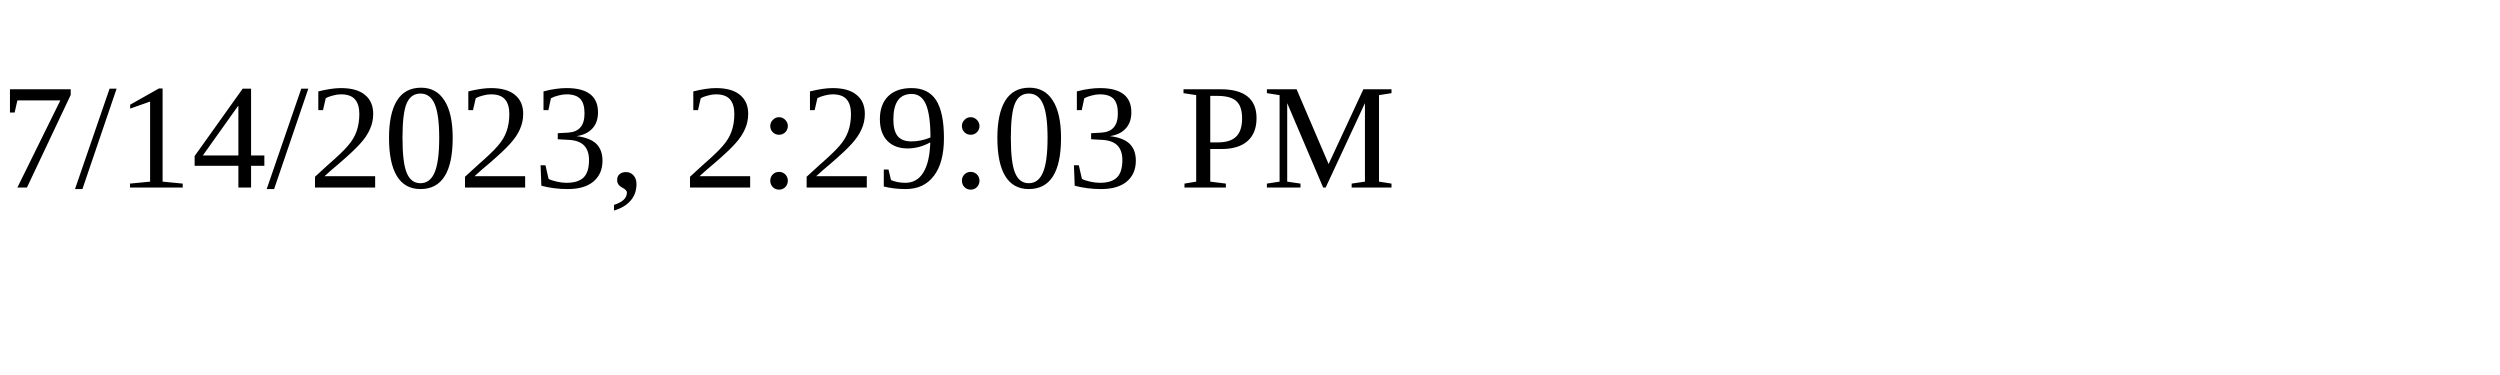
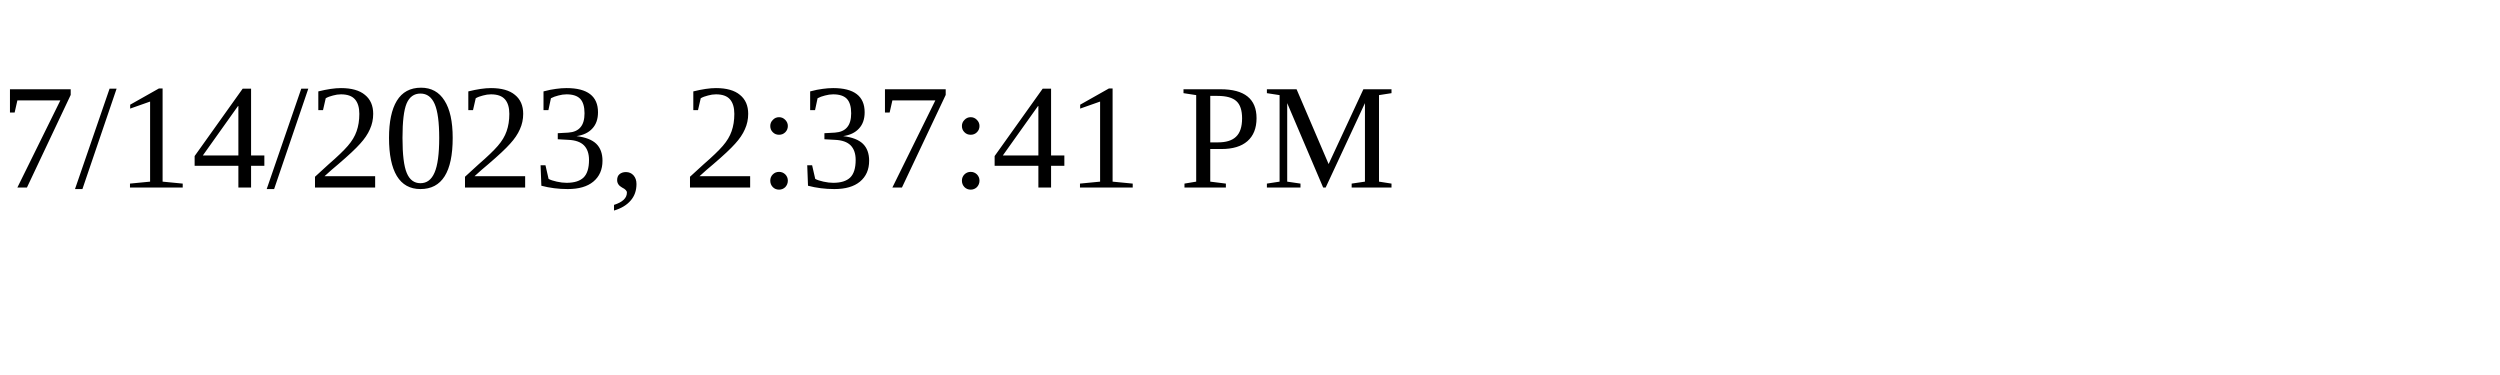
<svg xmlns="http://www.w3.org/2000/svg" height="30" width="200">
-   <text x="0" y="15">7/14/2023, 2:29:03 PM</text>
+   <text x="0" y="15">7/14/2023, 2:37:41 PM</text>
</svg>
